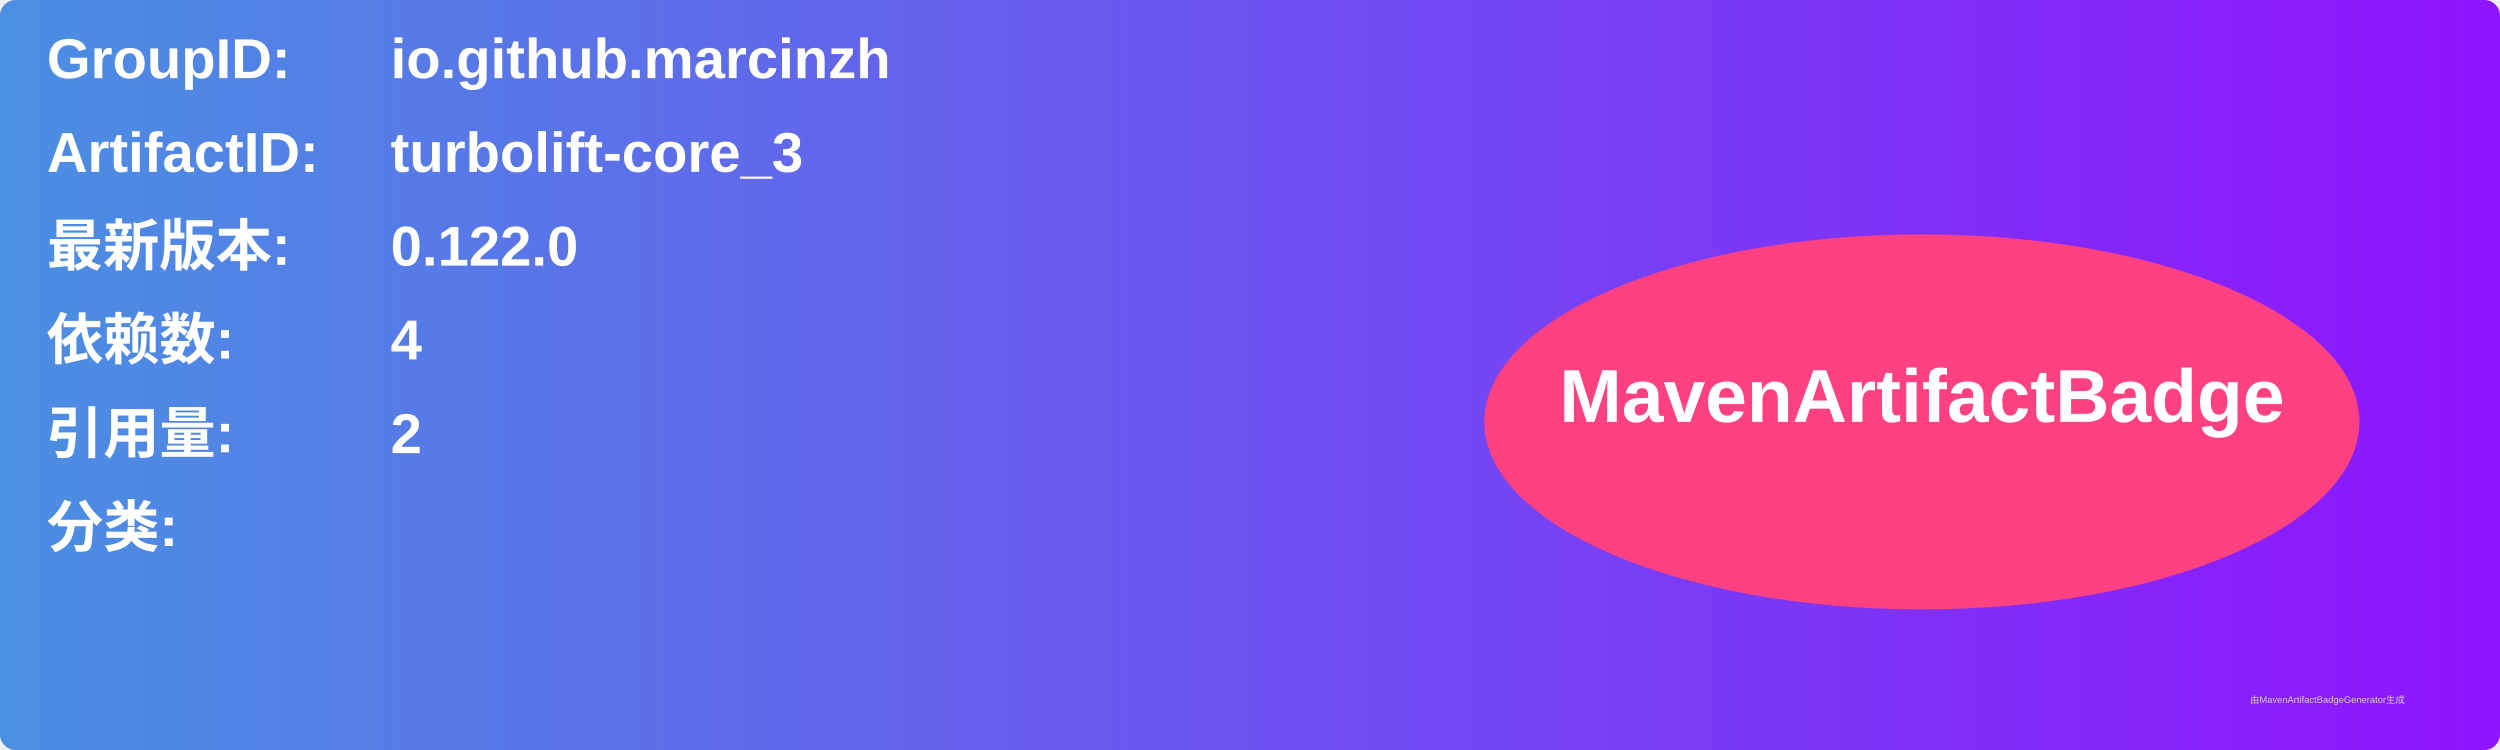
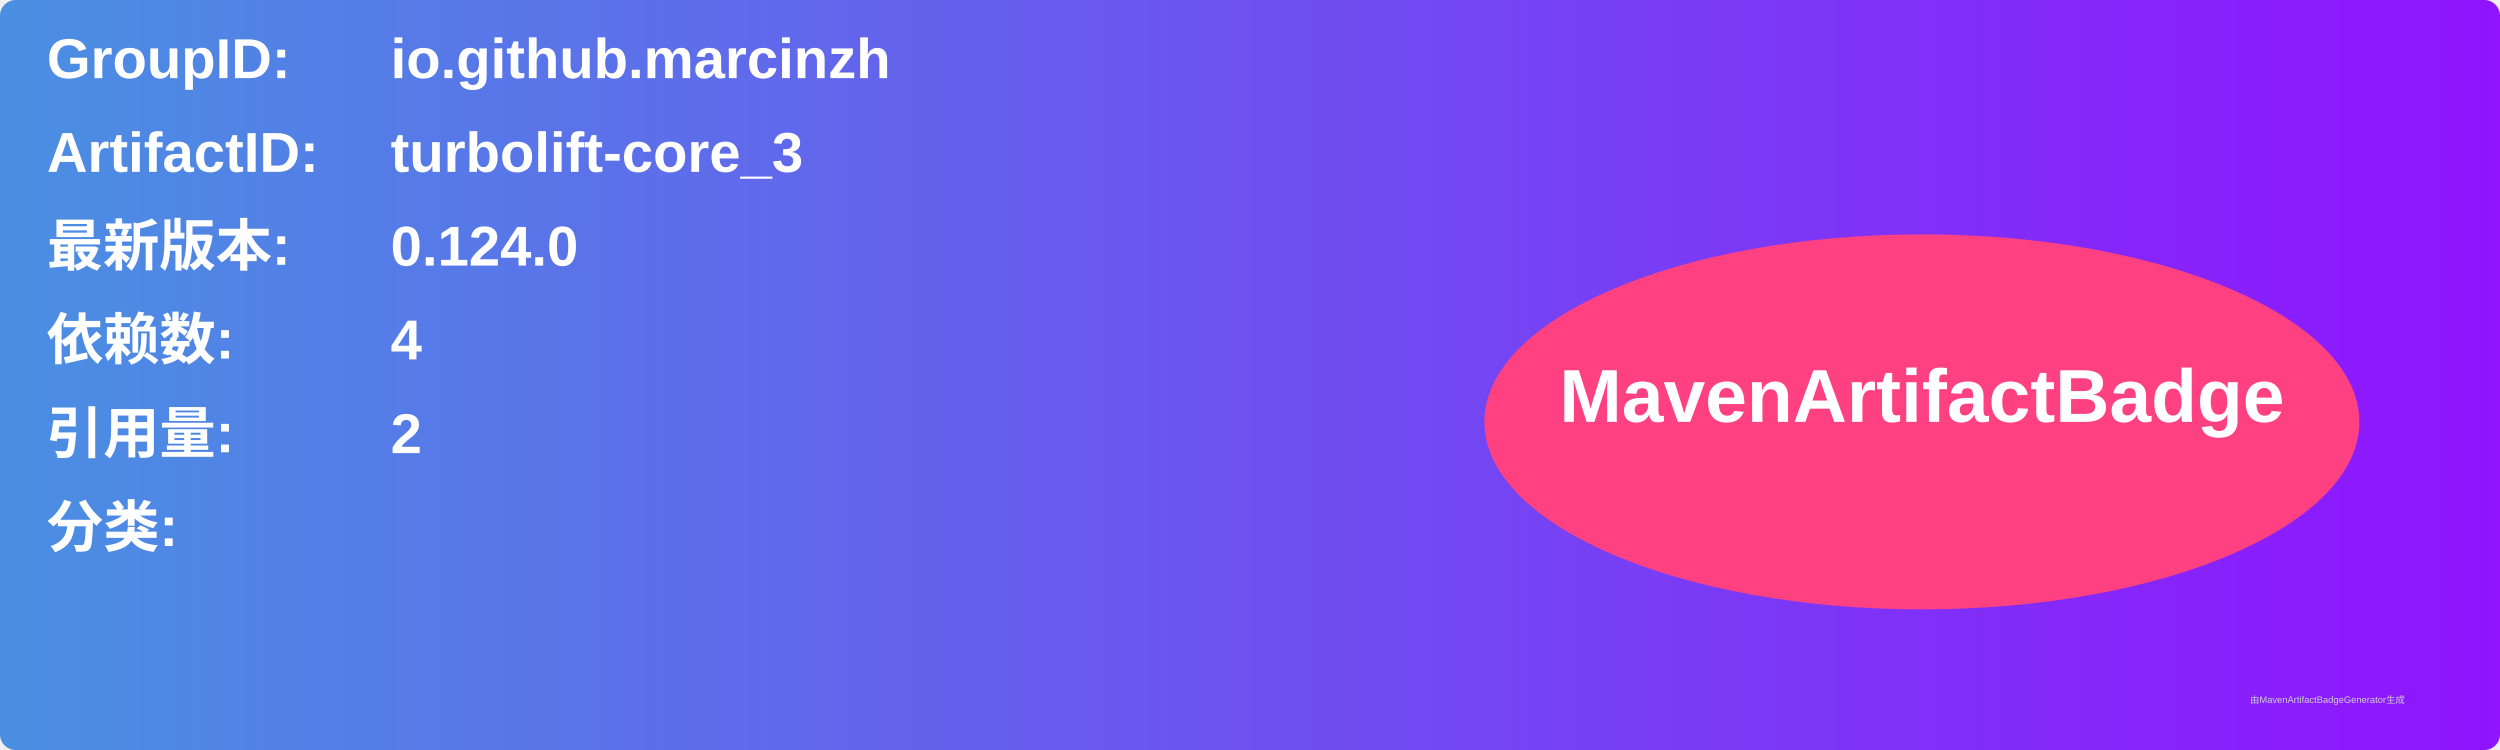
<svg xmlns="http://www.w3.org/2000/svg" width="800" height="240" viewBox="0 0 800 240">
  <linearGradient id="grad" x1="0%" y1="0%" x2="100%" y2="0%">
    <stop offset="0%" stop-color="#4a90e2" />
    <stop offset="100%" stop-color="#9013fe" />
  </linearGradient>
  <rect width="100%" height="100%" rx="5" ry="5" fill="url(#grad)" />
  <g transform="translate(15, 15)">
    <text x="0" y="10" font-family="Arial" font-size="18" fill="white" font-weight="bold" width="260">GroupID:</text>
    <text x="110" y="10" font-family="Arial" font-size="18" fill="white" font-weight="bold" width="460">io.github.marcinzh</text>
    <text x="0" y="40" font-family="Arial" font-size="18" fill="white" font-weight="bold" width="260">ArtifactID:</text>
    <text x="110" y="40" font-family="Arial" font-size="18" fill="white" font-weight="bold" width="460">turbolift-core_3</text>
    <text x="0" y="70" font-family="Arial" font-size="18" fill="white" font-weight="bold">最新版本:</text>
    <text x="110" y="70" font-family="Arial" font-size="18" fill="white" font-weight="bold">
-       <tspan font-weight="bold">0.122.0</tspan>
+       <tspan font-weight="bold">0.124.0</tspan>
    </text>
    <text x="0" y="100" font-family="Arial" font-size="18" fill="white" font-weight="bold">依赖数: </text>
    <text x="110" y="100" font-family="Arial" font-size="18" fill="white">
      <tspan font-weight="bold">4</tspan>
    </text>
    <text x="0" y="130" font-family="Arial" font-size="18" fill="white" font-weight="bold">引用量: </text>
    <text x="110" y="130" font-family="Arial" font-size="18" fill="white">
      <tspan font-weight="bold">2</tspan>
    </text>
    <text x="0" y="160" font-family="Arial" font-size="18" fill="white" font-weight="bold">分类:</text>
    <text x="10" y="190" font-family="Arial" font-size="10" fill="white">
      <tspan font-weight="bold" />
    </text>
    <ellipse cx="600" cy="120" rx="140" ry="60" fill="#ff4081" />
    <text x="600" y="120" text-anchor="middle" font-family="Arial" font-size="24" fill="white" font-weight="bold">MavenArtifactBadge</text>
  </g>
  <text x="720" y="225" font-family="Arial" font-size="3" fill="#d0d0d0">由MavenArtifactBadgeGenerator生成</text>
</svg>
